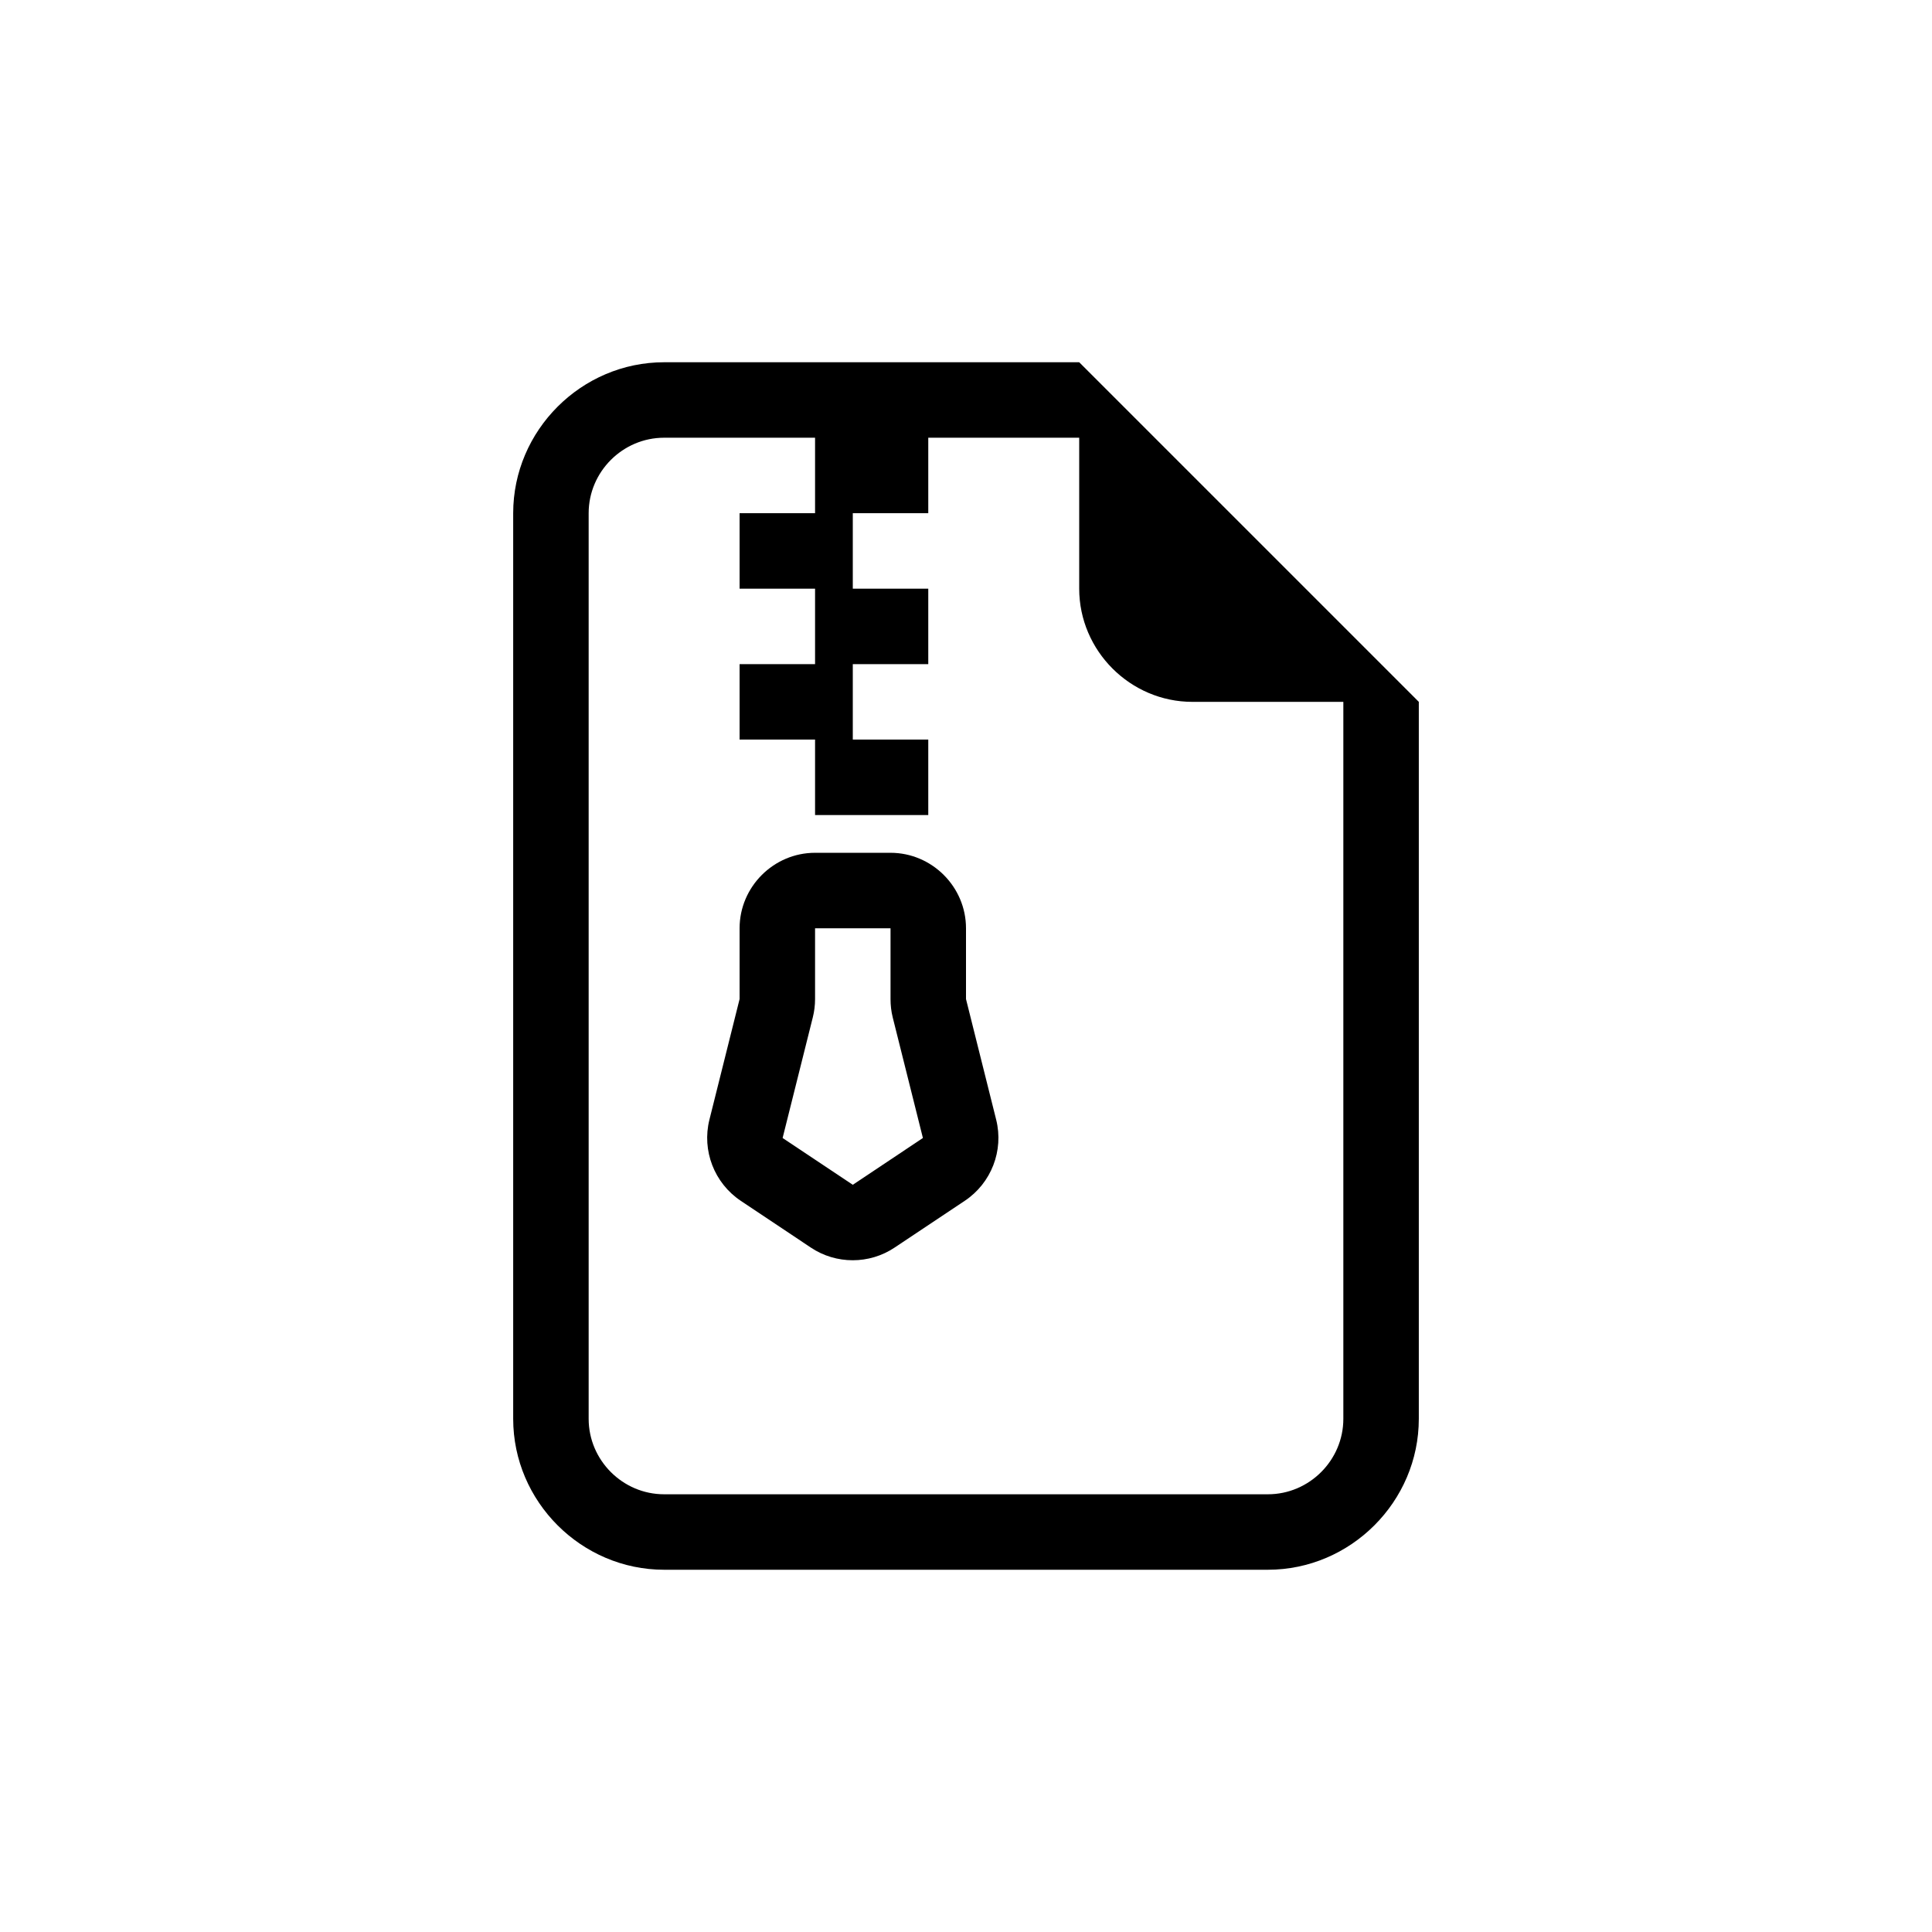
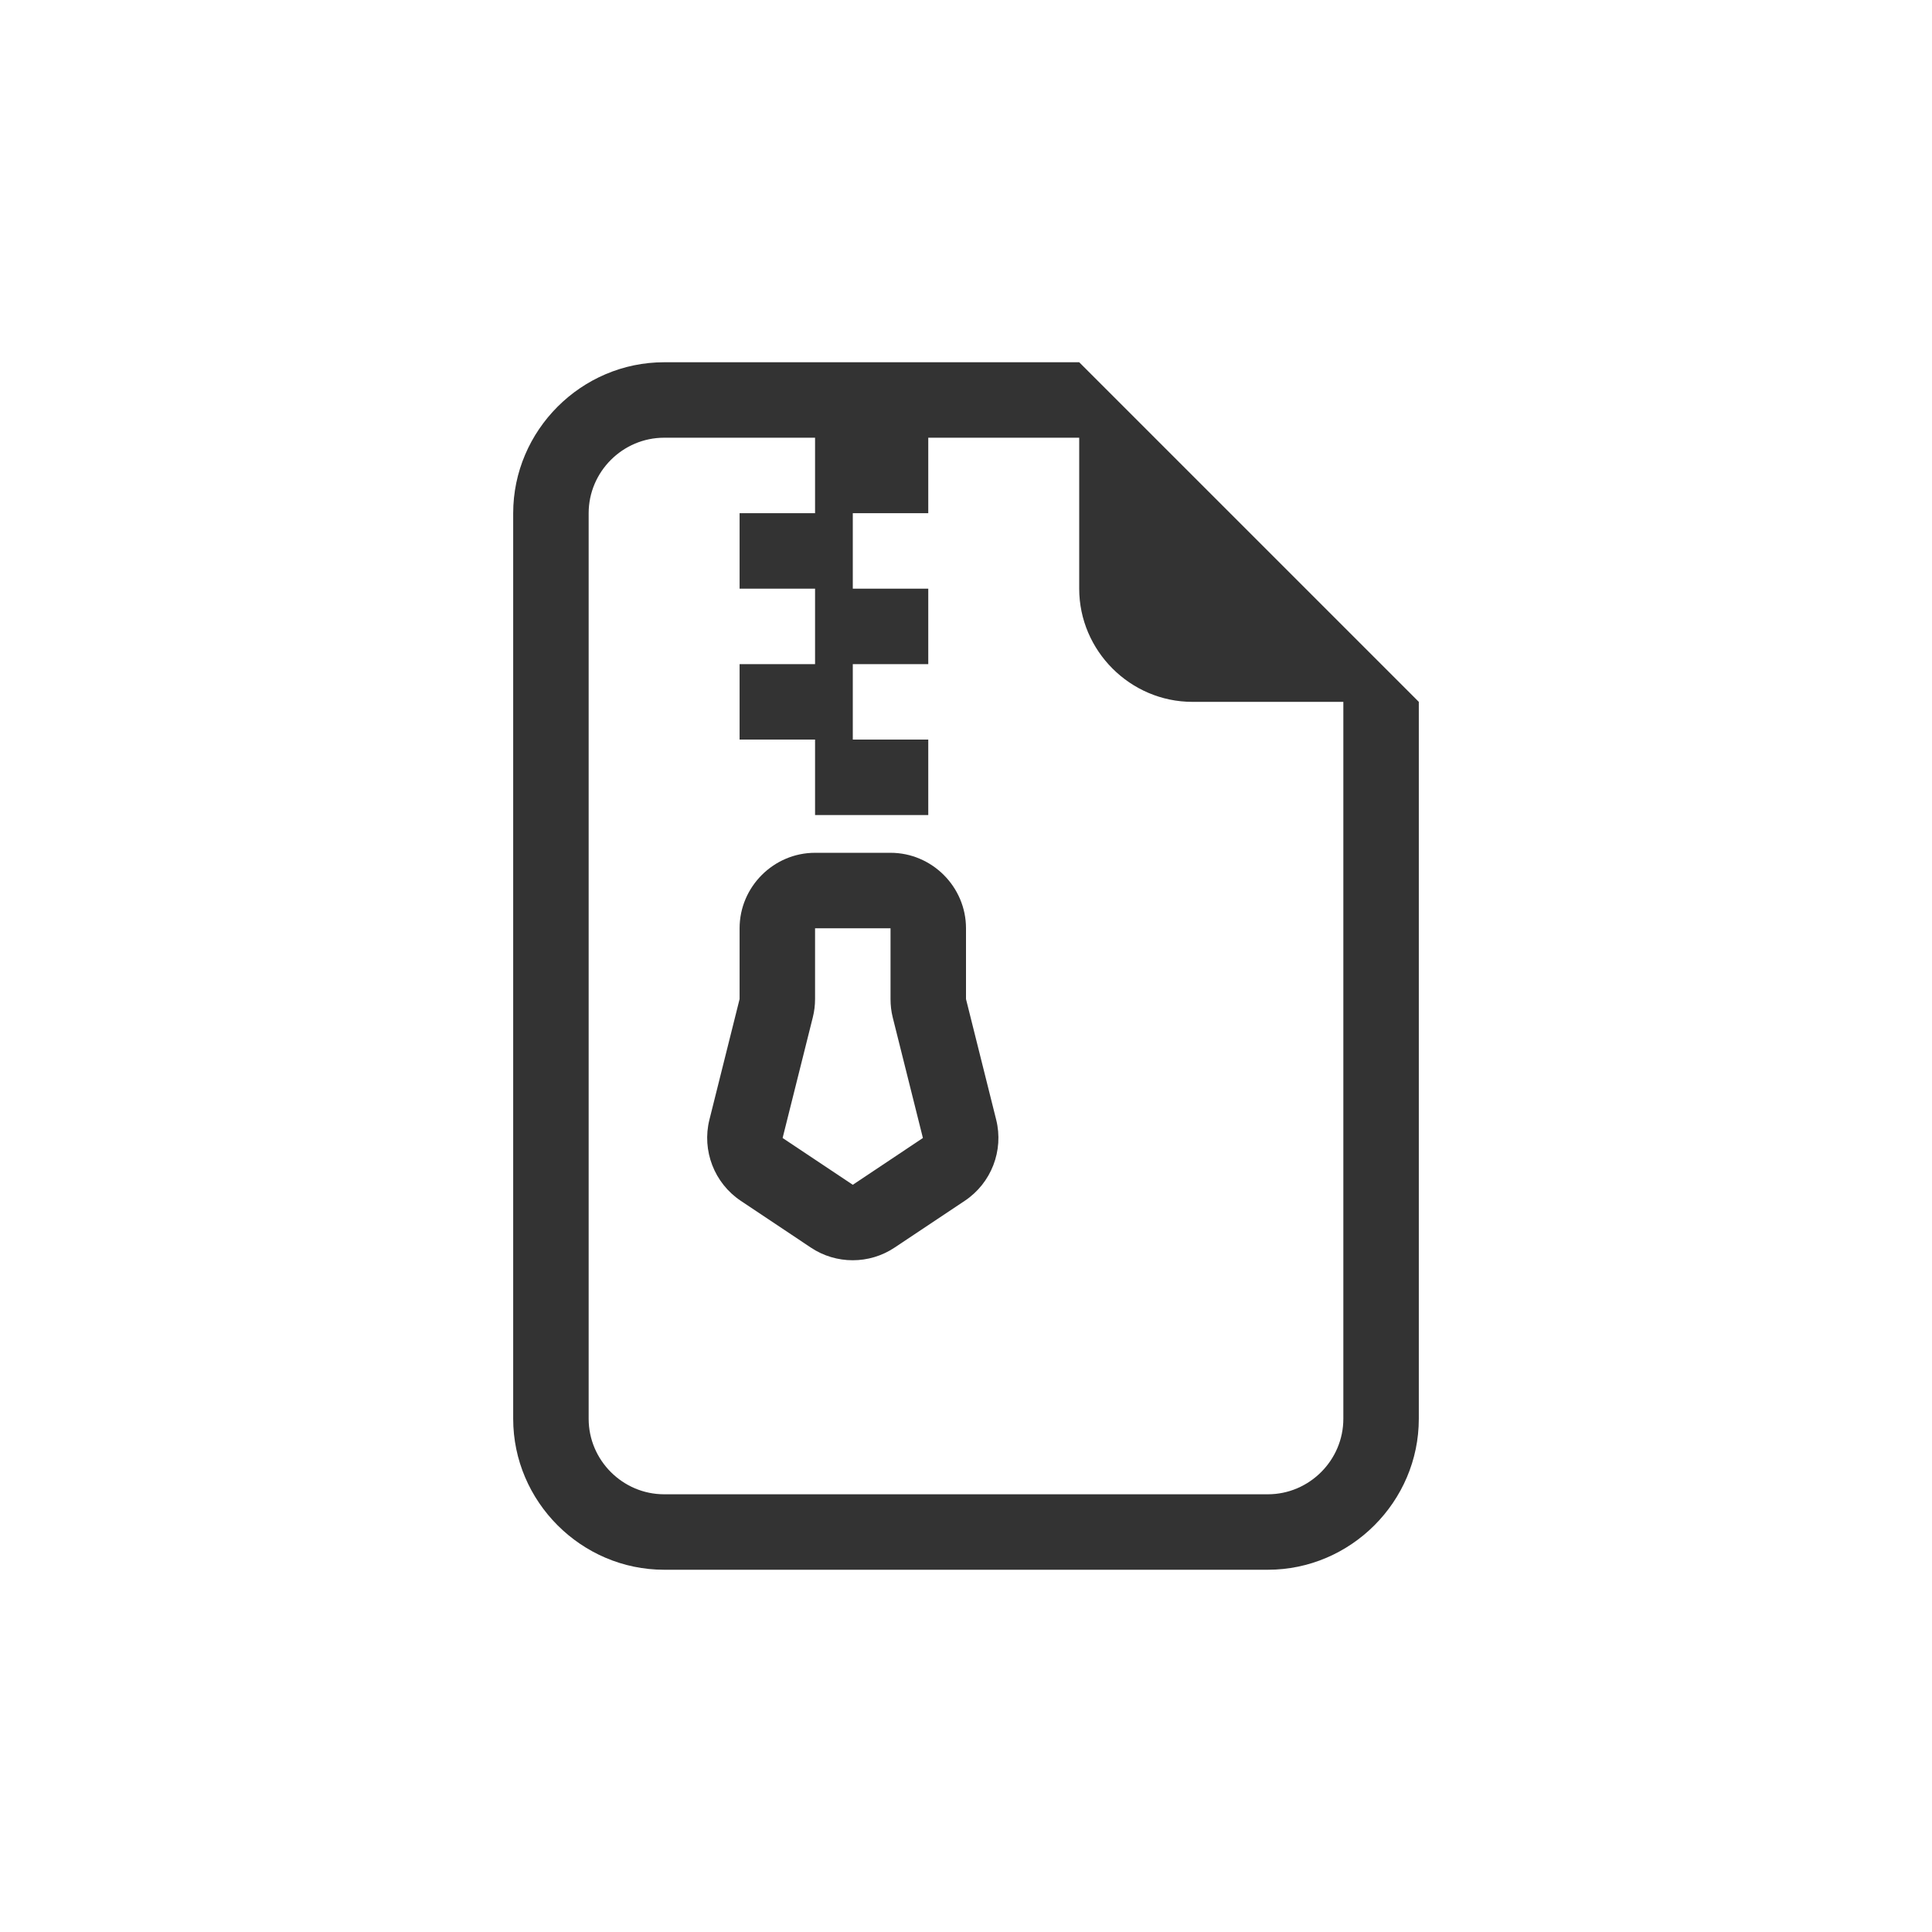
<svg xmlns="http://www.w3.org/2000/svg" width="100%" height="100%" viewBox="0 0 32 32" version="1.1" xml:space="preserve" style="fill-rule:evenodd;clip-rule:evenodd;stroke-linejoin:round;stroke-miterlimit:2;">
  <g id="file-earmark-zip" transform="matrix(0.0446429,0,0,0.0446429,4.57143,4.57143)">
    <g transform="matrix(28,0,0,28,32,32)">
-       <path d="M5,7.5C5,6.951 5.451,6.5 6,6.5L7,6.5C7.549,6.5 8,6.951 8,7.5L8,8.438L8.4,10.037C8.502,10.446 8.335,10.877 7.984,11.111L7.054,11.731C6.719,11.955 6.279,11.955 5.944,11.731L5.015,11.111C4.665,10.877 4.498,10.446 4.6,10.037L5,8.438L5,7.5ZM7,7.5L6,7.5L6,8.438C6,8.52 5.99,8.602 5.97,8.681L5.57,10.279L6.5,10.899L7.429,10.279L7.029,8.681C7.009,8.601 7,8.52 7,8.438L7,7.5Z" style="fill-rule:nonzero;" />
+       <path d="M5,7.5C5,6.951 5.451,6.5 6,6.5L7,6.5C7.549,6.5 8,6.951 8,7.5L8,8.438L8.4,10.037C8.502,10.446 8.335,10.877 7.984,11.111L7.054,11.731C6.719,11.955 6.279,11.955 5.944,11.731L5.015,11.111C4.665,10.877 4.498,10.446 4.6,10.037L5,8.438L5,7.5ZM7,7.5L6,7.5L6,8.438C6,8.52 5.99,8.602 5.97,8.681L5.57,10.279L6.5,10.899L7.429,10.279L7.029,8.681C7.009,8.601 7,8.52 7,8.438L7,7.5Z" style="fill:rgb(51,51,51);fill-rule:nonzero;" />
    </g>
    <g transform="matrix(28,0,0,28,32,32)">
-       <path d="M14,4.5L14,14C14,15.097 13.097,16 12,16L4,16C2.903,16 2,15.097 2,14L2,2C2,0.903 2.903,0 4,0L9.5,0L14,4.5ZM11,4.5C10.177,4.5 9.5,3.823 9.5,3L9.5,1L7.5,1L7.5,2L6.5,2L6.5,3L7.5,3L7.5,4L6.5,4L6.5,5L7.5,5L7.5,6L6,6L6,5L5,5L5,4L6,4L6,3L5,3L5,2L6,2L6,1L4,1C3.451,1 3,1.451 3,2L3,14C3,14.549 3.451,15 4,15L12,15C12.549,15 13,14.549 13,14L13,4.5L11,4.5Z" style="fill-rule:nonzero;" />
+       <path d="M14,4.5L14,14C14,15.097 13.097,16 12,16L4,16C2.903,16 2,15.097 2,14L2,2C2,0.903 2.903,0 4,0L9.5,0L14,4.5ZM11,4.5C10.177,4.5 9.5,3.823 9.5,3L9.5,1L7.5,1L7.5,2L6.5,2L6.5,3L7.5,3L7.5,4L6.5,4L6.5,5L7.5,5L7.5,6L6,6L6,5L5,5L5,4L6,4L6,3L5,3L5,2L6,2L6,1L4,1C3.451,1 3,1.451 3,2L3,14C3,14.549 3.451,15 4,15L12,15C12.549,15 13,14.549 13,14L13,4.5L11,4.5Z" style="fill:rgb(51,51,51);fill-rule:nonzero;" />
    </g>
  </g>
</svg>
